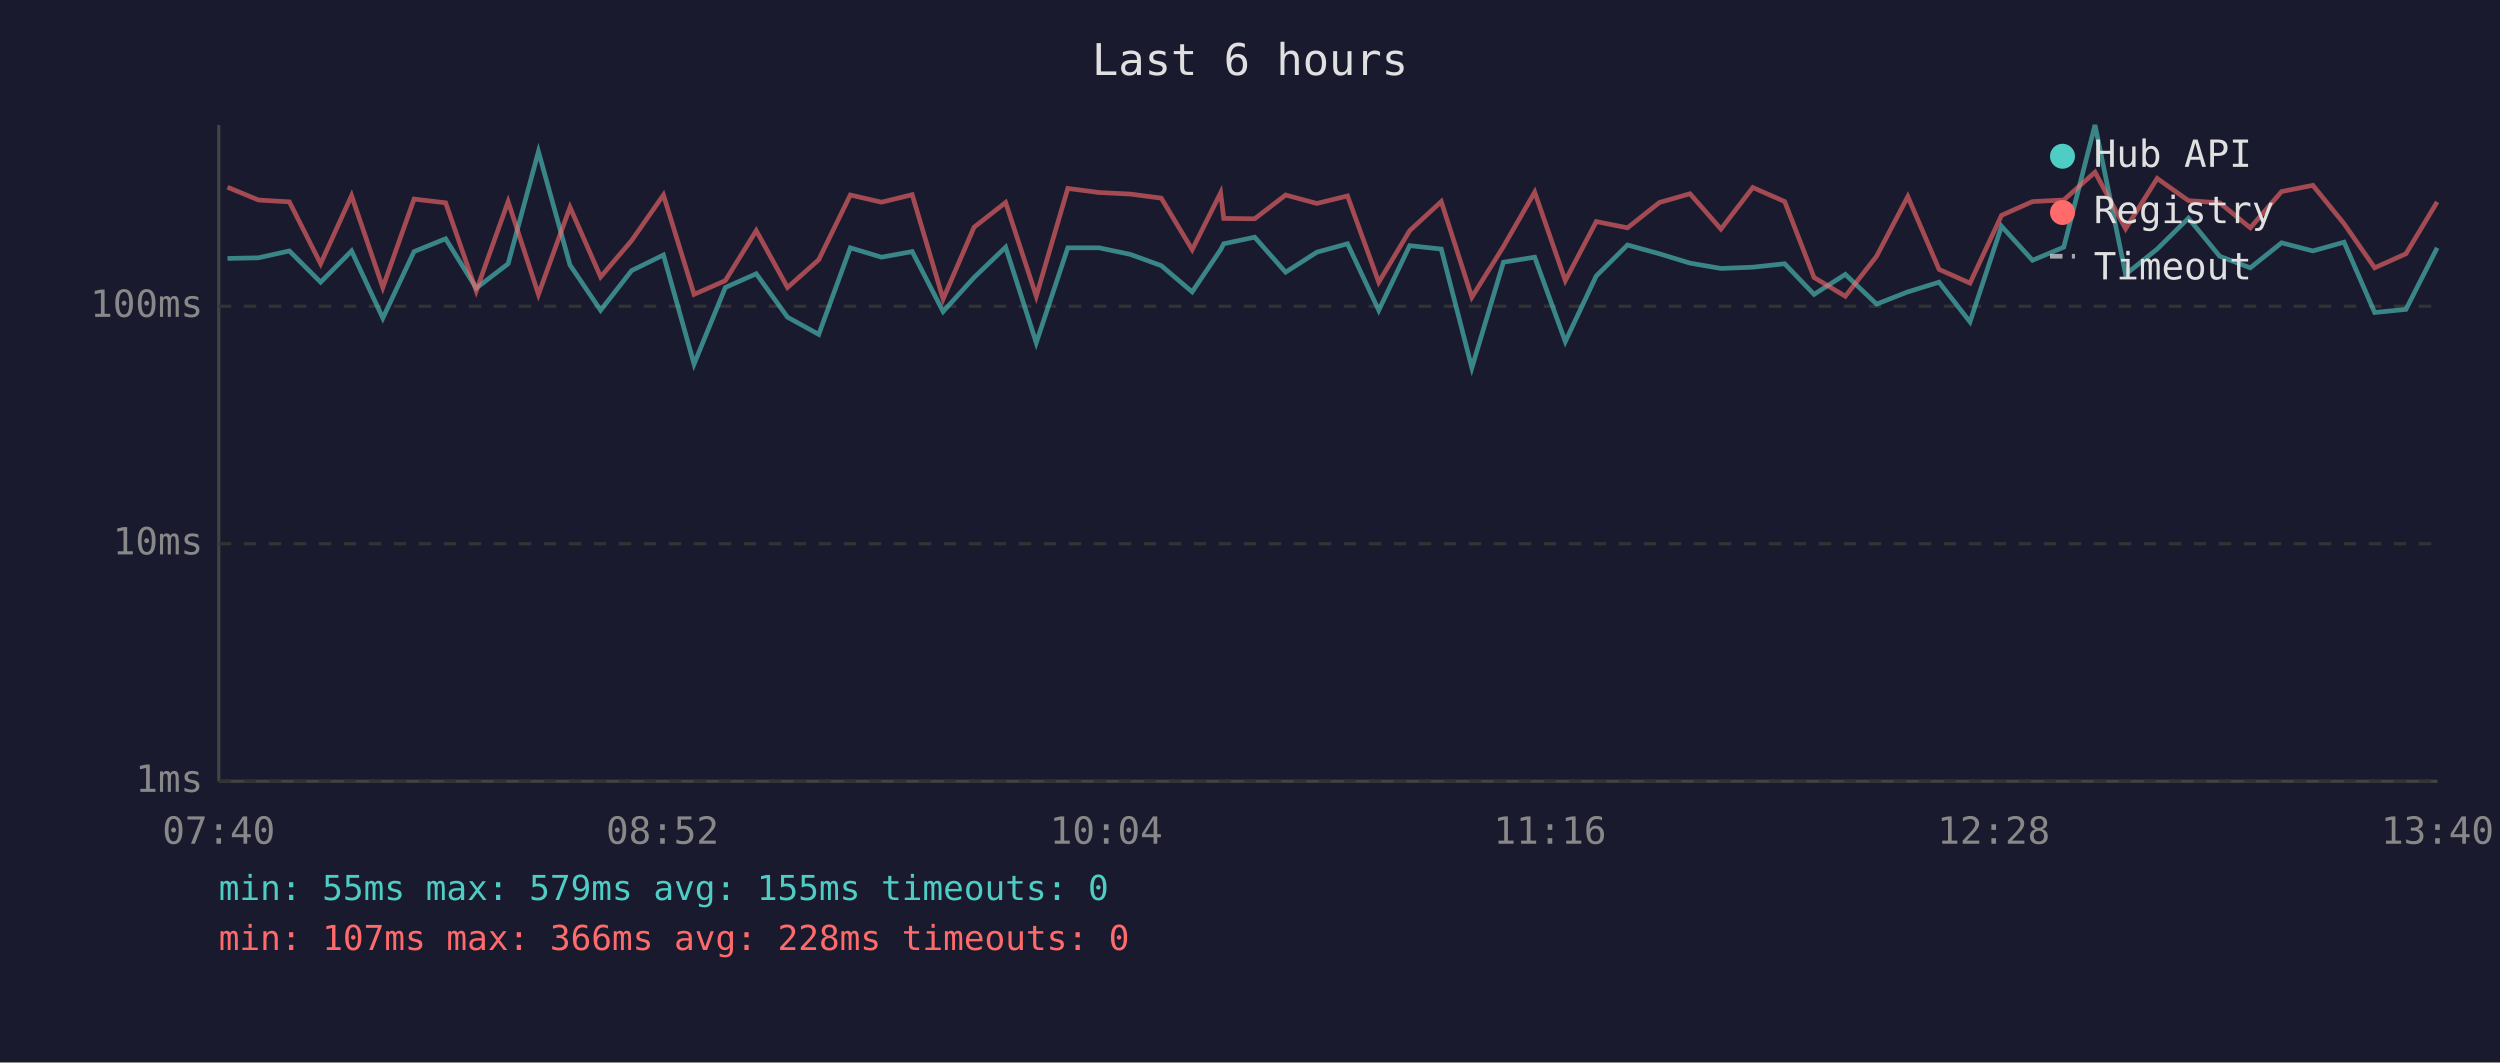
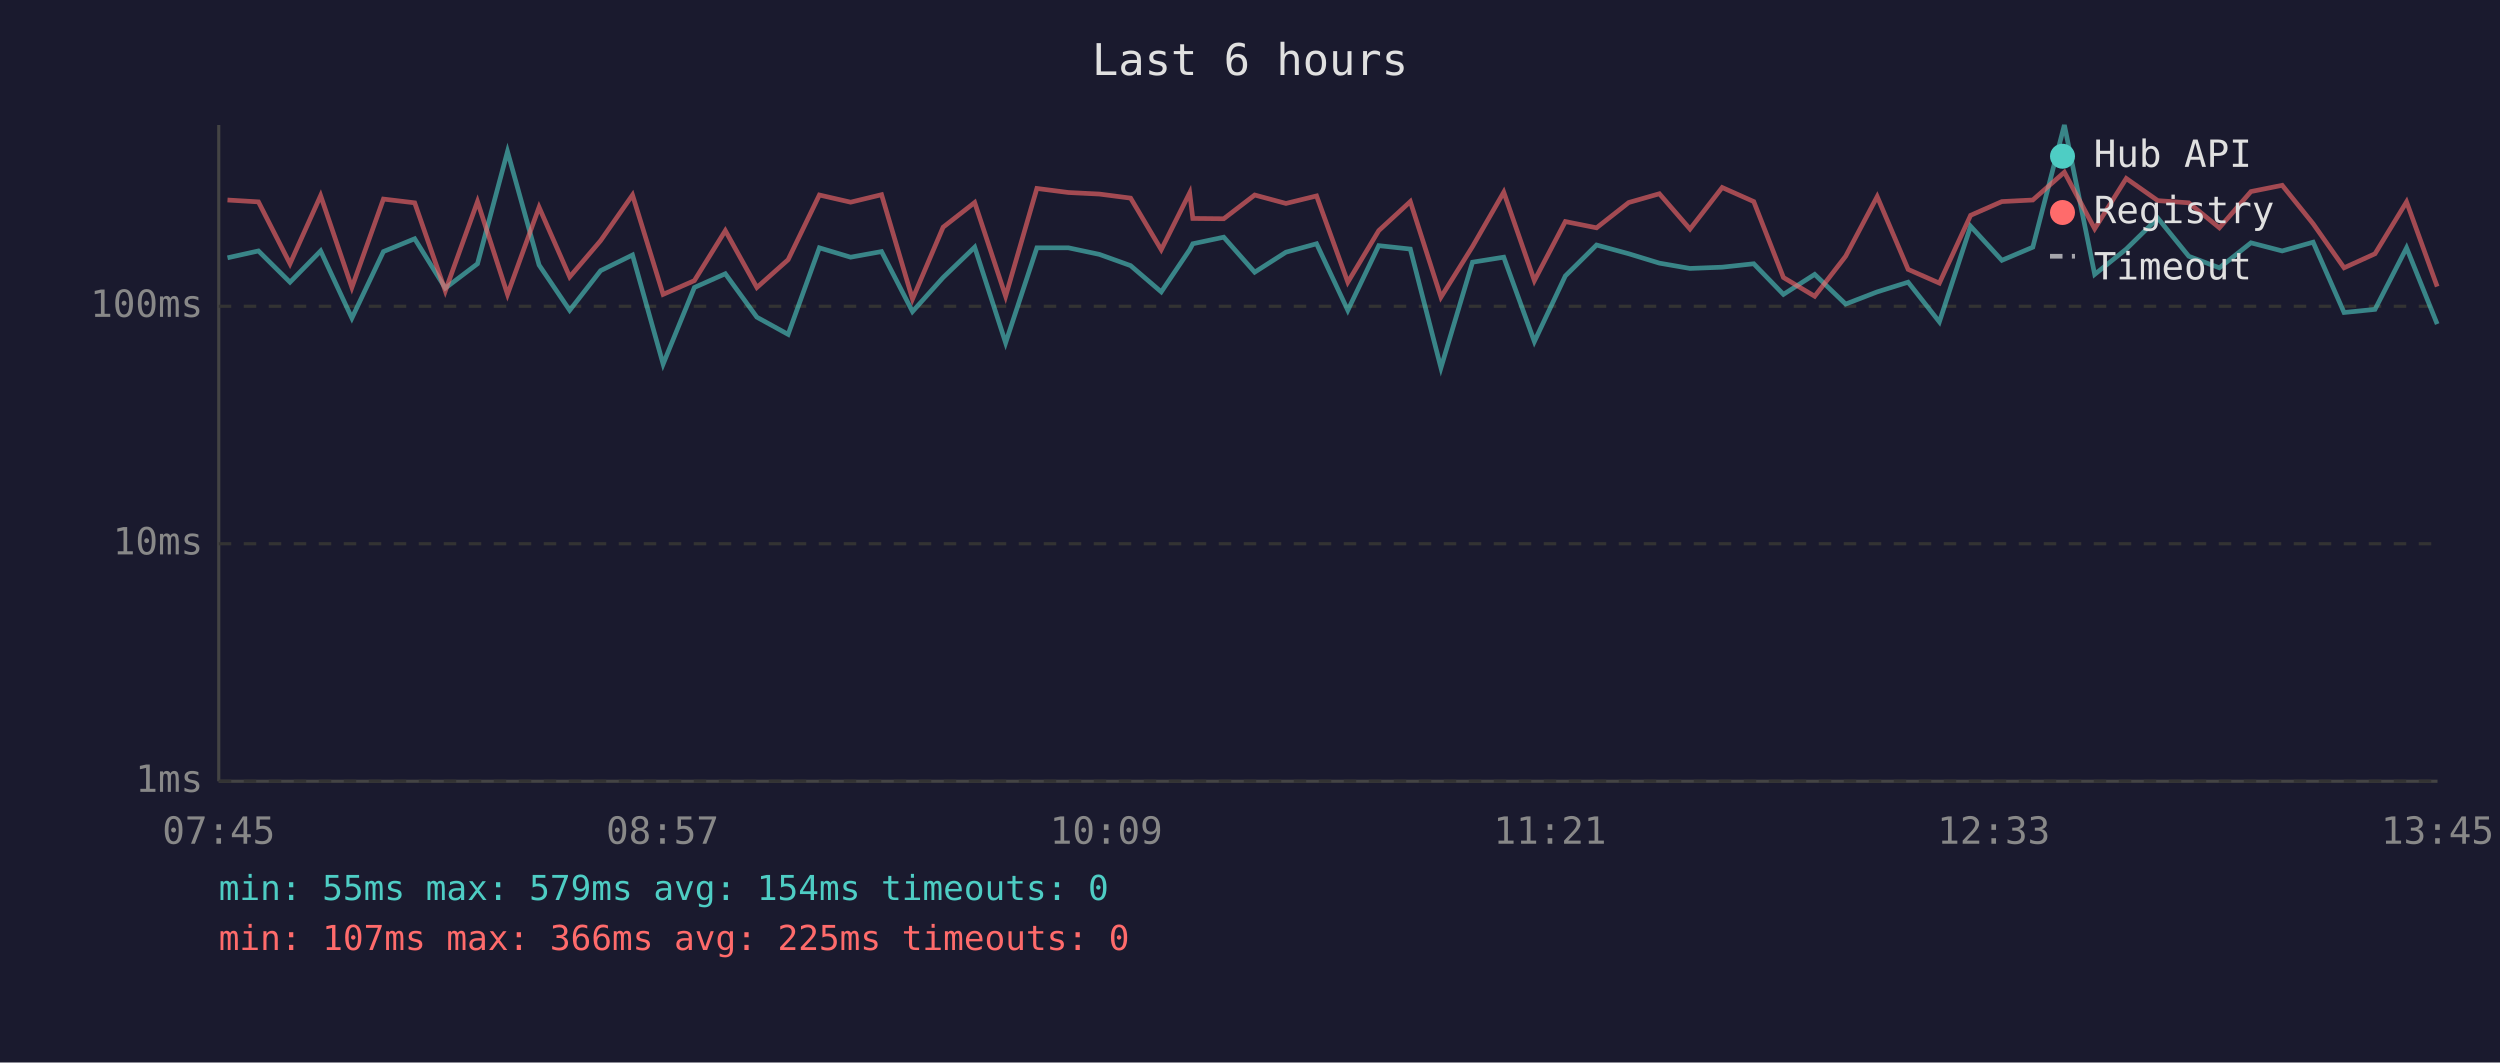
<svg xmlns="http://www.w3.org/2000/svg" viewBox="0 0 800 340" font-family="monospace" font-size="12">
  <rect width="800" height="340" fill="#1a1a2e" />
  <text x="400" y="24" fill="#e0e0e0" font-size="14" text-anchor="middle">Last 6 hours</text>
  <line x1="70" y1="40" x2="70" y2="250" stroke="#444" stroke-width="1" />
  <line x1="70" y1="250" x2="780" y2="250" stroke="#444" stroke-width="1" />
  <line x1="70" y1="250" x2="780" y2="250" stroke="#333" stroke-width="1" stroke-dasharray="4" />
  <text x="65" y="250" fill="#888" text-anchor="end" dominant-baseline="middle">1ms</text>
  <line x1="70" y1="174" x2="780" y2="174" stroke="#333" stroke-width="1" stroke-dasharray="4" />
  <text x="65" y="174" fill="#888" text-anchor="end" dominant-baseline="middle">10ms</text>
  <line x1="70" y1="98" x2="780" y2="98" stroke="#333" stroke-width="1" stroke-dasharray="4" />
  <text x="65" y="98" fill="#888" text-anchor="end" dominant-baseline="middle">100ms</text>
-   <text x="70" y="270" fill="#888" text-anchor="middle">07:40</text>
-   <text x="212" y="270" fill="#888" text-anchor="middle">08:52</text>
-   <text x="354" y="270" fill="#888" text-anchor="middle">10:04</text>
-   <text x="496" y="270" fill="#888" text-anchor="middle">11:16</text>
-   <text x="638" y="270" fill="#888" text-anchor="middle">12:28</text>
-   <text x="780" y="270" fill="#888" text-anchor="middle">13:40</text>
-   <polyline points="72.8,82.7 82.7,82.5 92.6,80.3 102.6,90.3 112.5,80.3 122.5,101.8 132.5,80.5 142.6,76.4 152.4,92.2 162.6,84.4 172.3,48.5 182.4,84.8 192.2,99.3 202.1,86.6 212.3,81.6 222.1,116.5 232.1,92.0 242.0,87.6 252.0,101.5 262.0,107.0 272.1,79.3 282.1,82.3 291.9,80.5 301.8,99.7 311.7,88.8 321.8,79.1 331.6,109.7 341.7,79.3 351.7,79.3 361.7,81.4 371.6,85.0 381.5,93.4 390.6,79.9 391.6,78.0 401.5,75.9 411.4,87.1 421.4,80.7 431.2,78.0 441.2,99.3 451.1,78.6 461.2,79.7 471.0,117.7 481.1,83.9 491.1,82.3 500.9,109.3 510.8,88.3 520.8,78.4 531.0,81.2 540.8,84.2 550.7,85.9 560.9,85.5 571.1,84.4 580.5,94.2 590.5,87.8 600.5,97.3 610.5,93.4 620.5,90.3 630.4,103.0 640.5,72.4 650.4,83.3 660.4,79.1 670.4,40.0 680.2,87.8 690.3,79.7 700.3,69.8 710.3,82.0 720.1,85.7 730.1,77.7 740.1,80.3 750.1,77.5 759.9,100.0 769.9,99.0 779.9,79.3" fill="none" stroke="#4ecdc4" stroke-width="1.5" opacity="0.6" />
-   <polyline points="72.8,59.9 82.7,64.0 92.6,64.6 102.6,84.4 112.5,62.6 122.5,92.0 132.5,63.7 142.6,64.9 152.4,93.1 162.6,64.5 172.3,94.2 182.4,66.3 192.2,88.6 202.1,77.0 212.3,62.4 222.1,94.2 232.1,89.8 242.0,73.8 252.0,92.0 262.0,83.1 272.1,62.4 282.1,64.7 291.9,62.3 301.8,95.7 311.7,72.7 321.8,64.8 331.6,94.8 341.7,60.3 351.7,61.6 361.7,62.1 371.6,63.4 381.5,79.9 390.6,61.7 391.6,69.9 401.5,70.0 411.4,62.4 421.4,65.1 431.2,62.7 441.2,90.3 451.1,73.8 461.2,64.5 471.0,95.1 481.1,78.9 491.1,61.5 500.9,89.8 510.8,70.9 520.8,72.9 531.0,64.8 540.8,62.0 550.7,73.3 560.9,60.0 571.1,64.5 580.5,88.8 590.5,94.8 600.5,82.0 610.5,62.9 620.5,86.2 630.4,90.6 640.5,68.9 650.4,64.5 660.4,64.0 670.4,55.1 680.2,73.2 690.3,57.1 700.3,64.2 710.3,64.9 720.1,72.9 730.1,61.3 740.1,59.3 750.1,71.6 759.9,85.7 769.9,81.2 779.9,64.6" fill="none" stroke="#ff6b6b" stroke-width="1.5" opacity="0.6" />
+   <text x="70" y="270" fill="#888" text-anchor="middle">07:45</text>
+   <text x="212" y="270" fill="#888" text-anchor="middle">08:57</text>
+   <text x="354" y="270" fill="#888" text-anchor="middle">10:09</text>
+   <text x="496" y="270" fill="#888" text-anchor="middle">11:21</text>
+   <text x="638" y="270" fill="#888" text-anchor="middle">12:33</text>
+   <text x="780" y="270" fill="#888" text-anchor="middle">13:45</text>
+   <polyline points="72.8,82.5 82.7,80.3 92.8,90.3 102.6,80.3 112.6,101.8 122.7,80.5 132.7,76.4 142.5,92.2 152.8,84.4 162.4,48.5 172.5,84.8 182.3,99.3 192.2,86.6 202.4,81.6 212.2,116.5 222.2,92.0 232.1,87.6 242.2,101.5 252.2,107.0 262.2,79.3 272.2,82.3 282.1,80.5 292.0,99.7 301.8,88.8 311.9,79.1 321.8,109.7 331.8,79.3 341.9,79.3 351.8,81.4 361.8,85.0 371.6,93.4 380.7,79.9 381.7,78.0 391.6,75.9 401.5,87.1 411.5,80.7 421.3,78.0 431.3,99.3 441.2,78.6 451.3,79.7 461.1,117.7 471.2,83.9 481.2,82.3 491.0,109.3 500.9,88.3 510.9,78.4 521.2,81.2 531.0,84.2 540.8,85.9 551.1,85.5 561.2,84.4 570.7,94.2 580.7,87.8 590.6,97.3 600.7,93.4 610.6,90.3 620.6,103.0 630.6,72.4 640.6,83.3 650.5,79.1 660.6,40.0 670.3,87.8 680.4,79.7 690.5,69.8 700.4,82.0 710.2,85.7 720.3,77.7 730.3,80.3 740.2,77.5 750.1,100.0 760.0,99.0 770.1,79.3 779.9,103.7" fill="none" stroke="#4ecdc4" stroke-width="1.5" opacity="0.6" />
+   <polyline points="72.8,64.0 82.7,64.6 92.8,84.4 102.6,62.6 112.6,92.0 122.7,63.7 132.7,64.9 142.5,93.1 152.8,64.5 162.4,94.2 172.5,66.3 182.3,88.6 192.2,77.0 202.4,62.4 212.2,94.2 222.2,89.8 232.1,73.8 242.2,92.0 252.2,83.1 262.2,62.4 272.2,64.7 282.1,62.3 292.0,95.7 301.8,72.7 311.9,64.8 321.8,94.8 331.8,60.3 341.9,61.6 351.8,62.1 361.8,63.4 371.6,79.9 380.7,61.7 381.7,69.9 391.6,70.0 401.5,62.4 411.5,65.1 421.3,62.7 431.3,90.3 441.2,73.8 451.3,64.5 461.1,95.1 471.2,78.9 481.2,61.5 491.0,89.8 500.9,70.9 510.9,72.9 521.2,64.8 531.0,62.0 540.8,73.3 551.1,60.0 561.2,64.5 570.7,88.8 580.7,94.8 590.6,82.0 600.7,62.9 610.6,86.2 620.6,90.6 630.6,68.9 640.6,64.5 650.5,64.0 660.6,55.1 670.3,73.2 680.4,57.1 690.5,64.2 700.4,64.9 710.2,72.9 720.3,61.3 730.3,59.3 740.2,71.6 750.1,85.7 760.0,81.2 770.1,64.6 779.9,91.7" fill="none" stroke="#ff6b6b" stroke-width="1.5" opacity="0.6" />
  <circle cx="660" cy="50" r="4" fill="#4ecdc4" />
  <text x="670" y="50" fill="#e0e0e0" dominant-baseline="middle">Hub API</text>
  <circle cx="660" cy="68" r="4" fill="#ff6b6b" />
  <text x="670" y="68" fill="#e0e0e0" dominant-baseline="middle">Registry</text>
  <line x1="656" y1="82" x2="664" y2="82" stroke="#e0e0e0" stroke-width="1.5" stroke-dasharray="4,3" opacity="0.7" />
  <text x="670" y="86" fill="#e0e0e0" dominant-baseline="middle">Timeout</text>
-   <text x="70" y="288" fill="#4ecdc4" font-size="11">min: 55ms  max: 579ms  avg: 155ms  timeouts: 0</text>
-   <text x="70" y="304" fill="#ff6b6b" font-size="11">min: 107ms  max: 366ms  avg: 228ms  timeouts: 0</text>
+   <text x="70" y="288" fill="#4ecdc4" font-size="11">min: 55ms  max: 579ms  avg: 154ms  timeouts: 0</text>
+   <text x="70" y="304" fill="#ff6b6b" font-size="11">min: 107ms  max: 366ms  avg: 225ms  timeouts: 0</text>
</svg>
